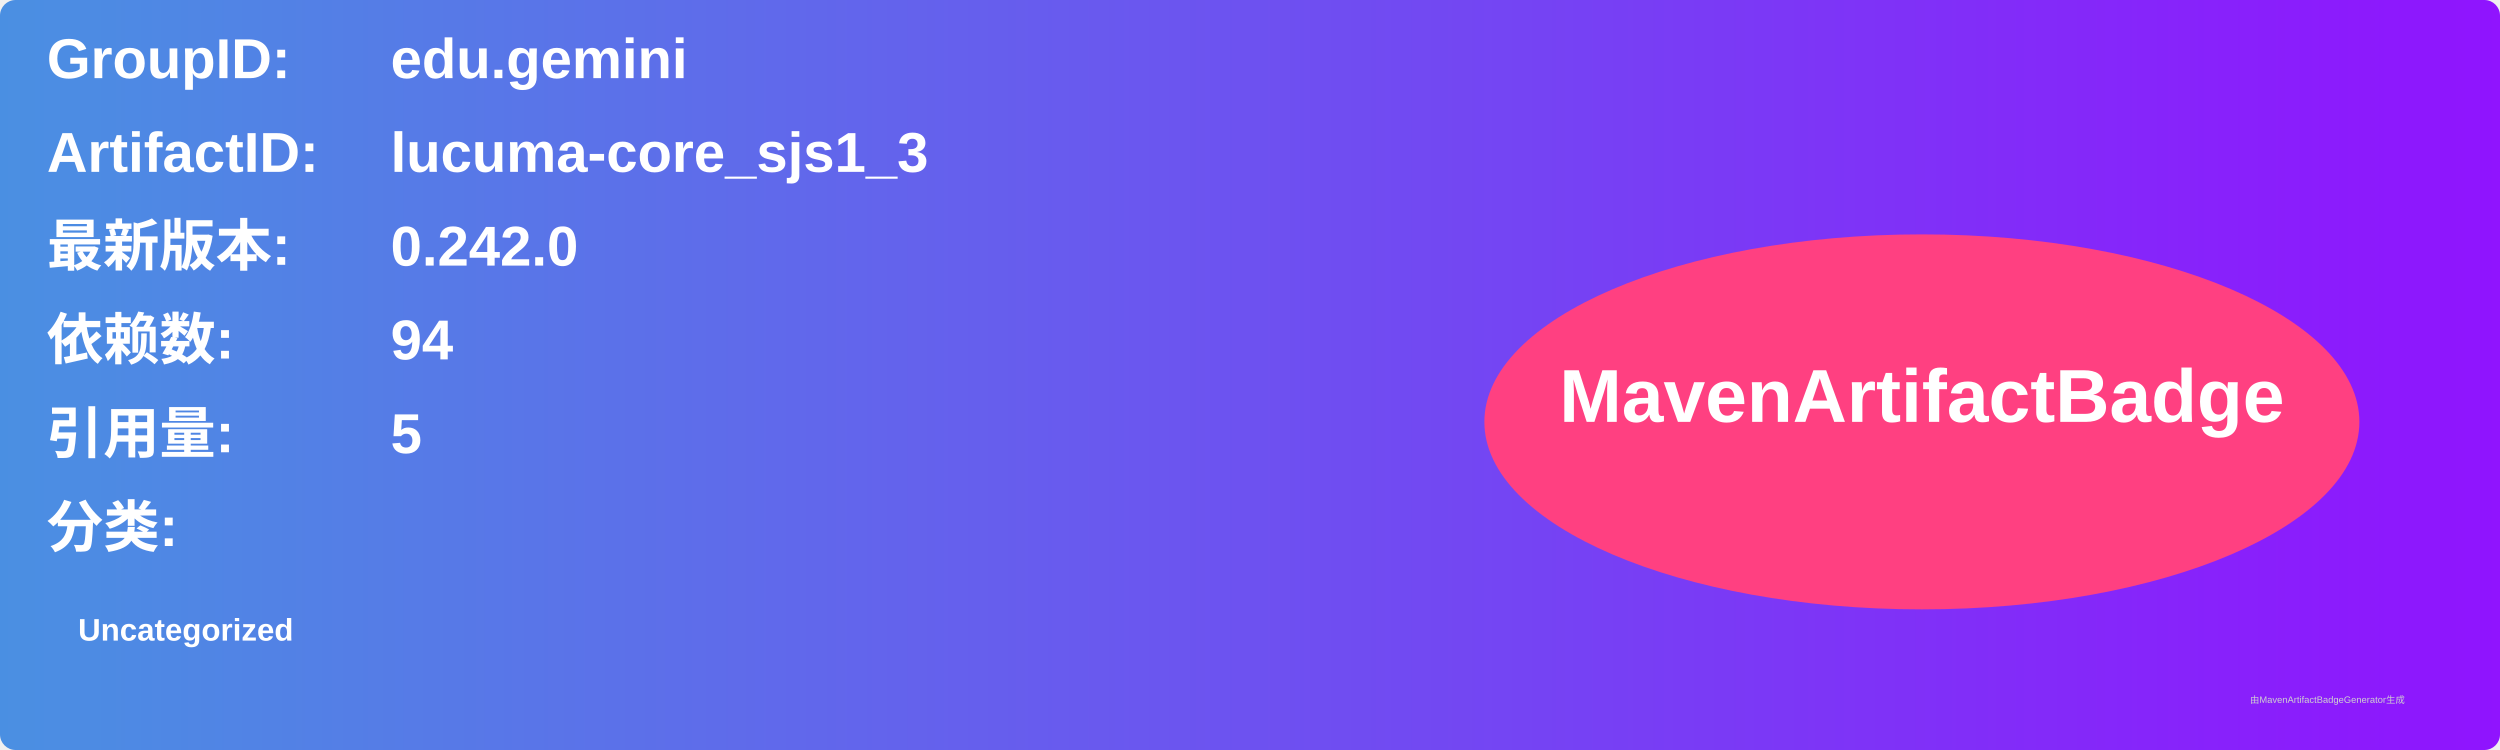
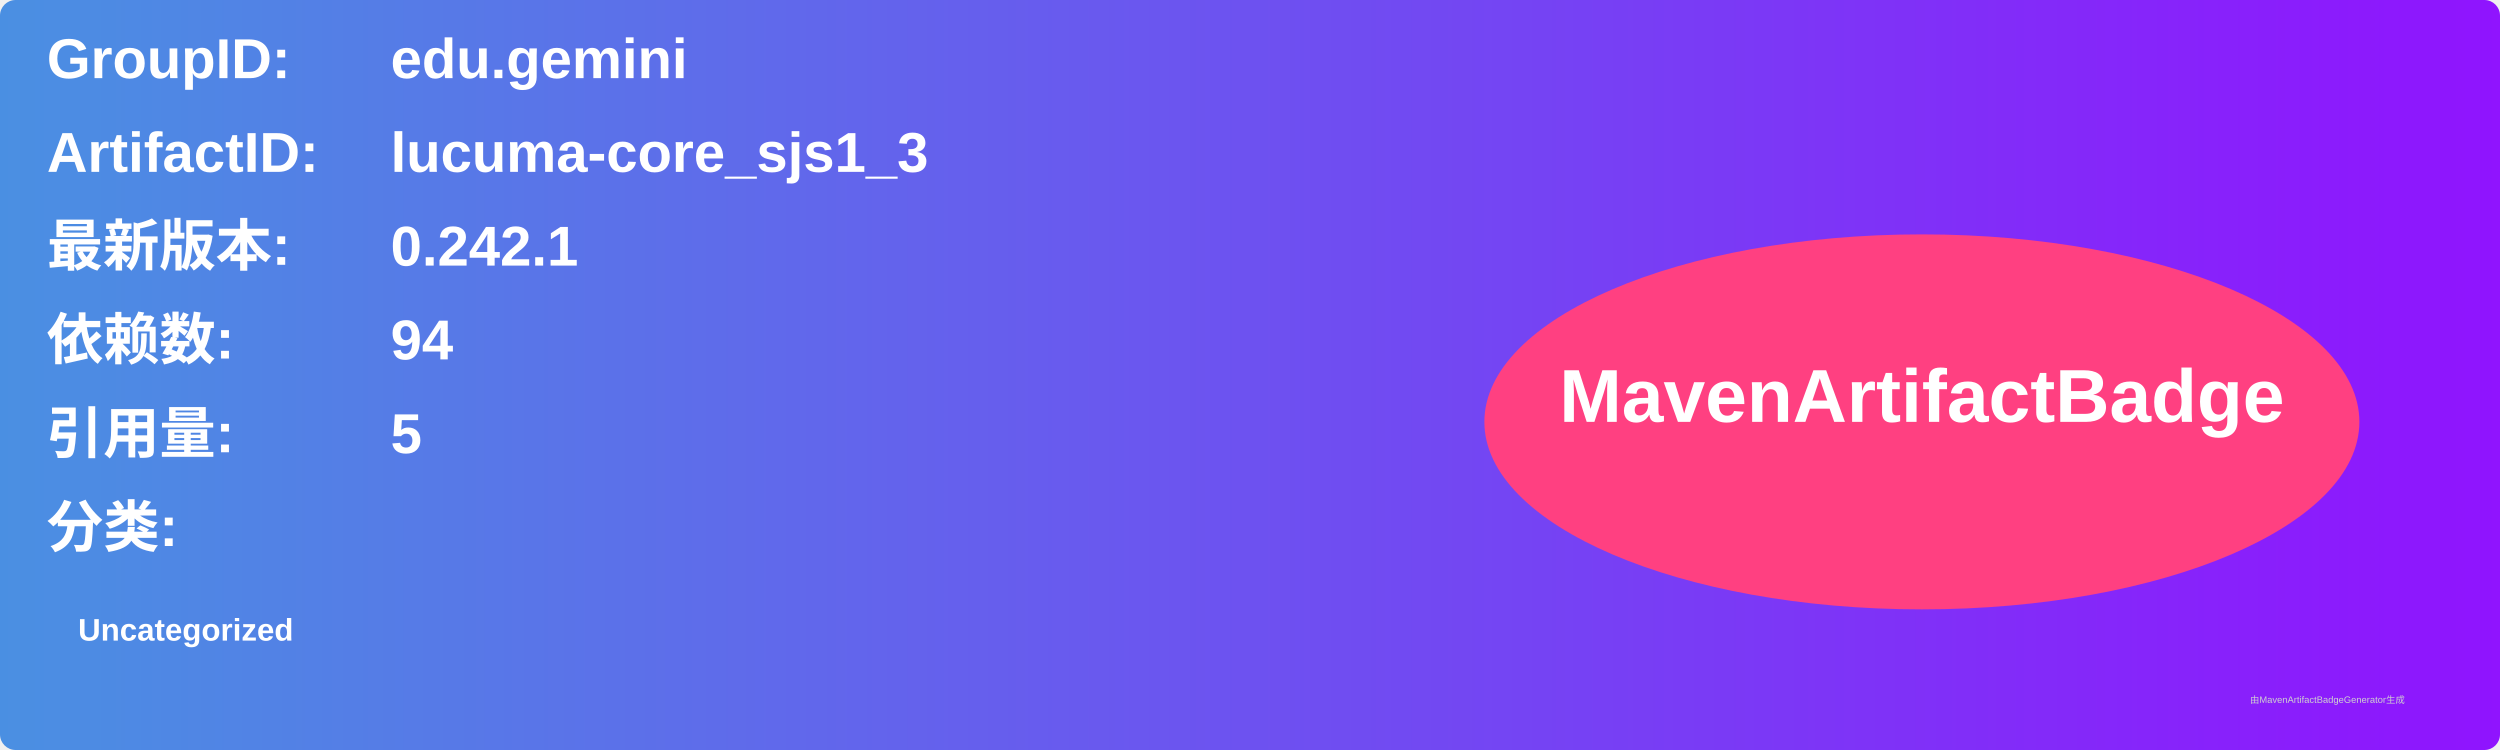
<svg xmlns="http://www.w3.org/2000/svg" width="800" height="240" viewBox="0 0 800 240">
  <linearGradient id="grad" x1="0%" y1="0%" x2="100%" y2="0%">
    <stop offset="0%" stop-color="#4a90e2" />
    <stop offset="100%" stop-color="#9013fe" />
  </linearGradient>
  <rect width="100%" height="100%" rx="5" ry="5" fill="url(#grad)" />
  <g transform="translate(15, 15)">
    <text x="0" y="10" font-family="Arial" font-size="18" fill="white" font-weight="bold" width="260">GroupID:</text>
    <text x="110" y="10" font-family="Arial" font-size="18" fill="white" font-weight="bold" width="460">edu.gemini</text>
    <text x="0" y="40" font-family="Arial" font-size="18" fill="white" font-weight="bold" width="260">ArtifactID:</text>
    <text x="110" y="40" font-family="Arial" font-size="18" fill="white" font-weight="bold" width="460">lucuma-core_sjs1_3</text>
    <text x="0" y="70" font-family="Arial" font-size="18" fill="white" font-weight="bold">最新版本:</text>
    <text x="110" y="70" font-family="Arial" font-size="18" fill="white" font-weight="bold">
-       <tspan font-weight="bold">0.242.0</tspan>
+       <tspan font-weight="bold">0.242.1</tspan>
    </text>
    <text x="0" y="100" font-family="Arial" font-size="18" fill="white" font-weight="bold">依赖数: </text>
    <text x="110" y="100" font-family="Arial" font-size="18" fill="white">
      <tspan font-weight="bold">94</tspan>
    </text>
    <text x="0" y="130" font-family="Arial" font-size="18" fill="white" font-weight="bold">引用量: </text>
    <text x="110" y="130" font-family="Arial" font-size="18" fill="white">
      <tspan font-weight="bold">5</tspan>
    </text>
    <text x="0" y="160" font-family="Arial" font-size="18" fill="white" font-weight="bold">分类:</text>
    <text x="10" y="190" font-family="Arial" font-size="10" fill="white">
      <tspan font-weight="bold">Uncategorized</tspan>
    </text>
    <ellipse cx="600" cy="120" rx="140" ry="60" fill="#ff4081" />
    <text x="600" y="120" text-anchor="middle" font-family="Arial" font-size="24" fill="white" font-weight="bold">MavenArtifactBadge</text>
  </g>
  <text x="720" y="225" font-family="Arial" font-size="3" fill="#d0d0d0">由MavenArtifactBadgeGenerator生成</text>
</svg>
